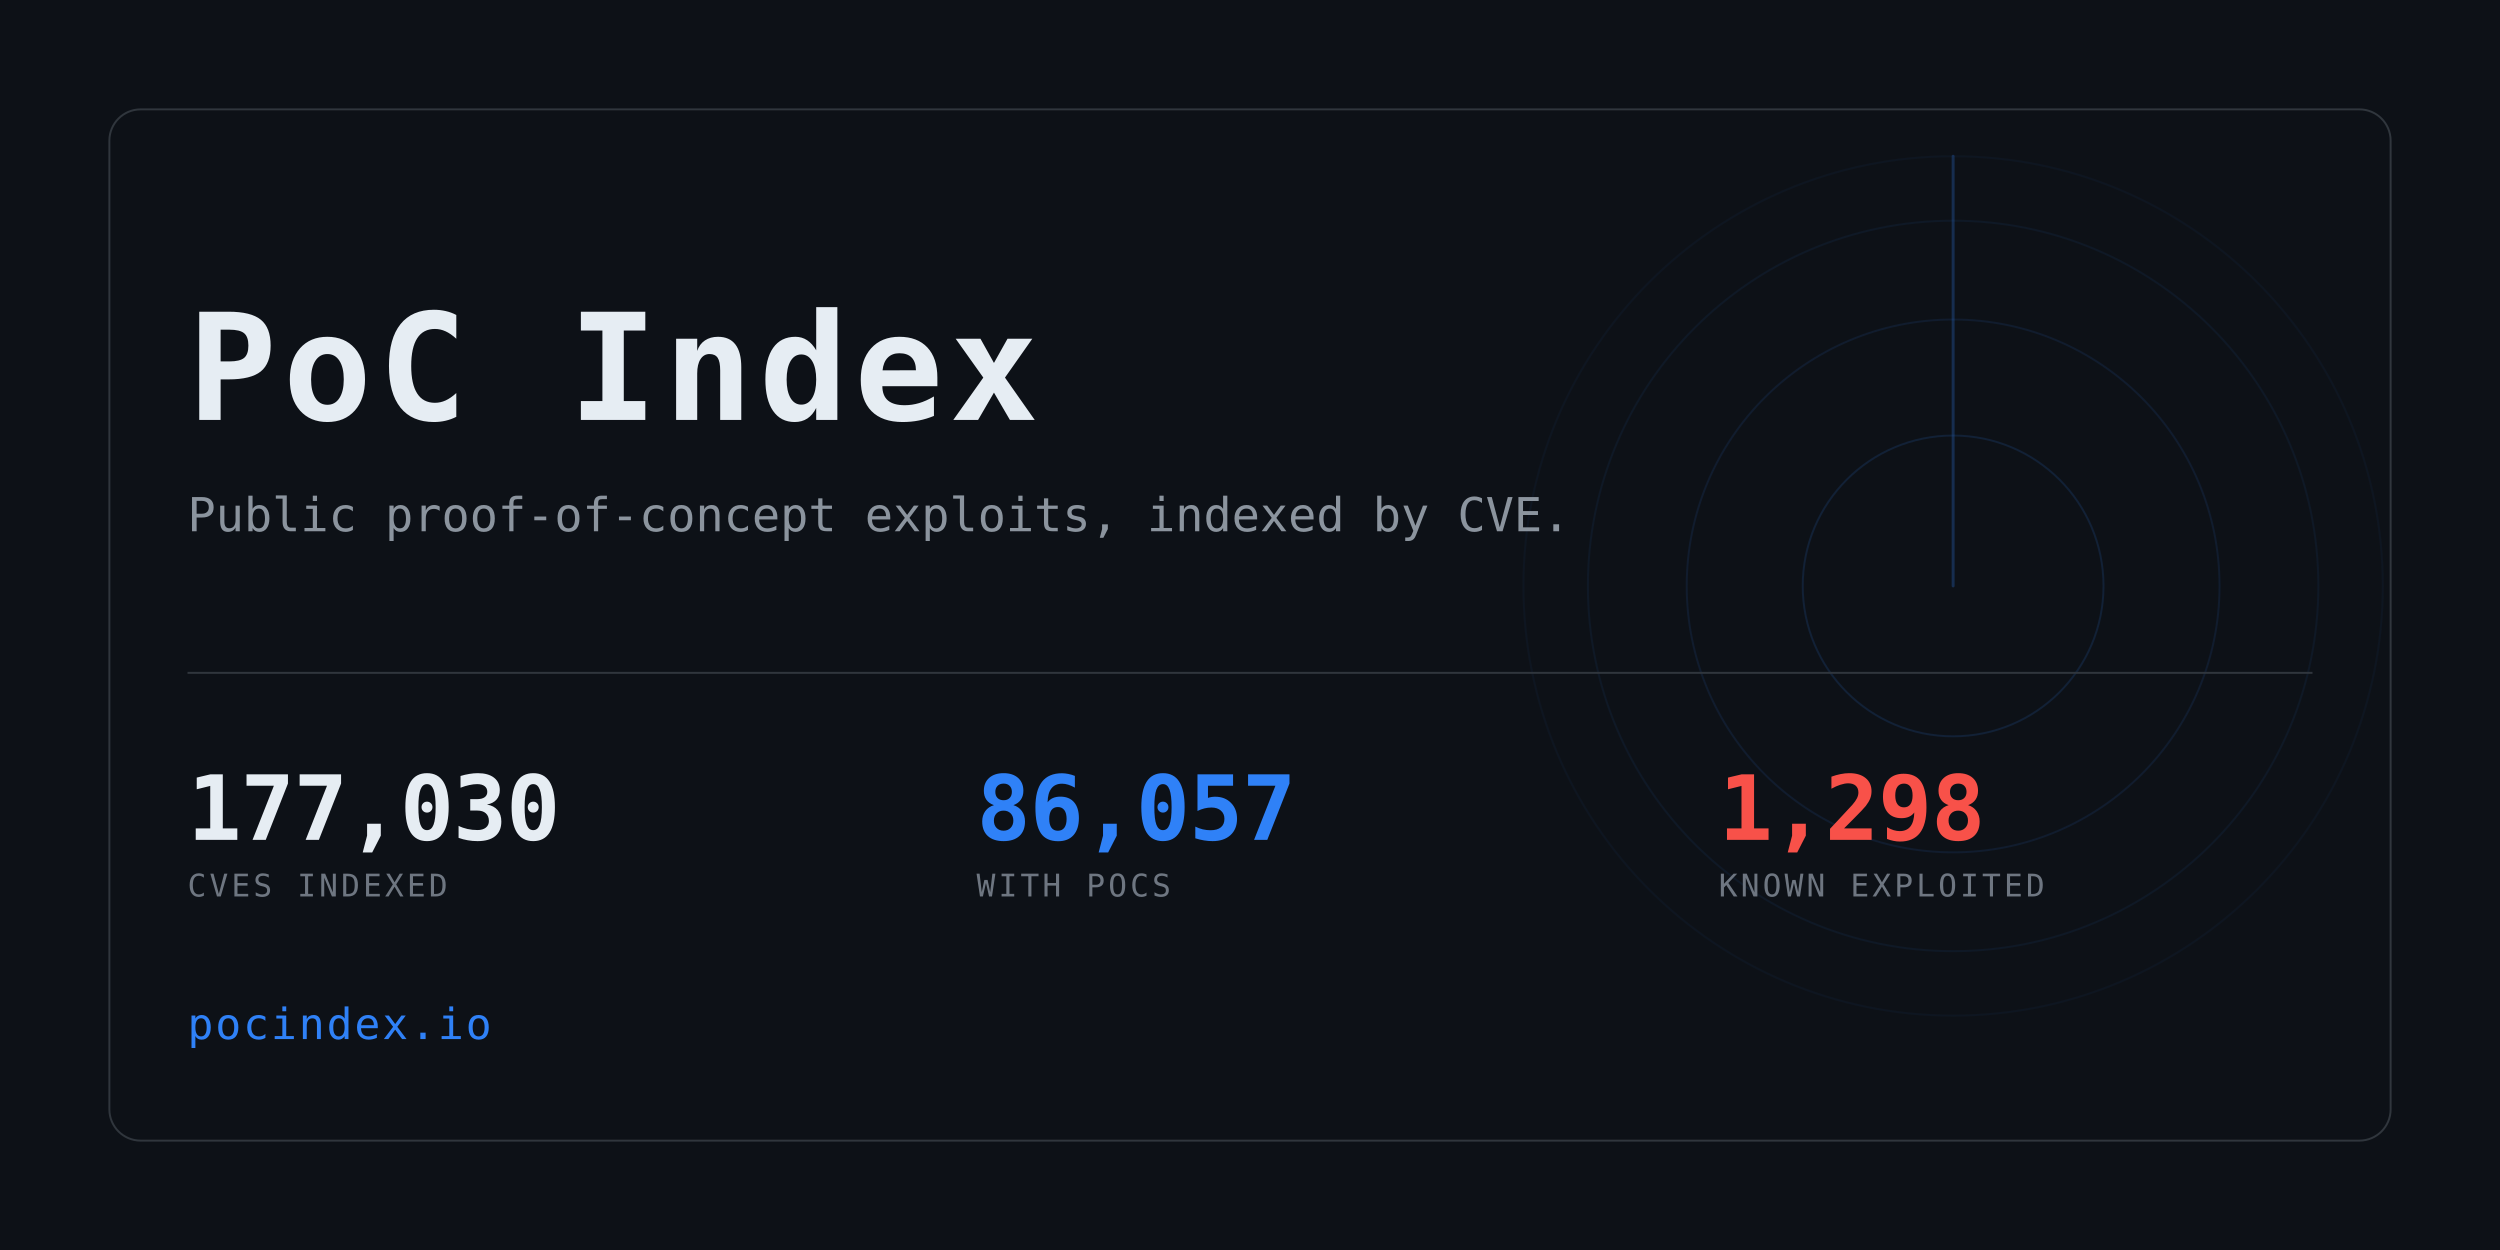
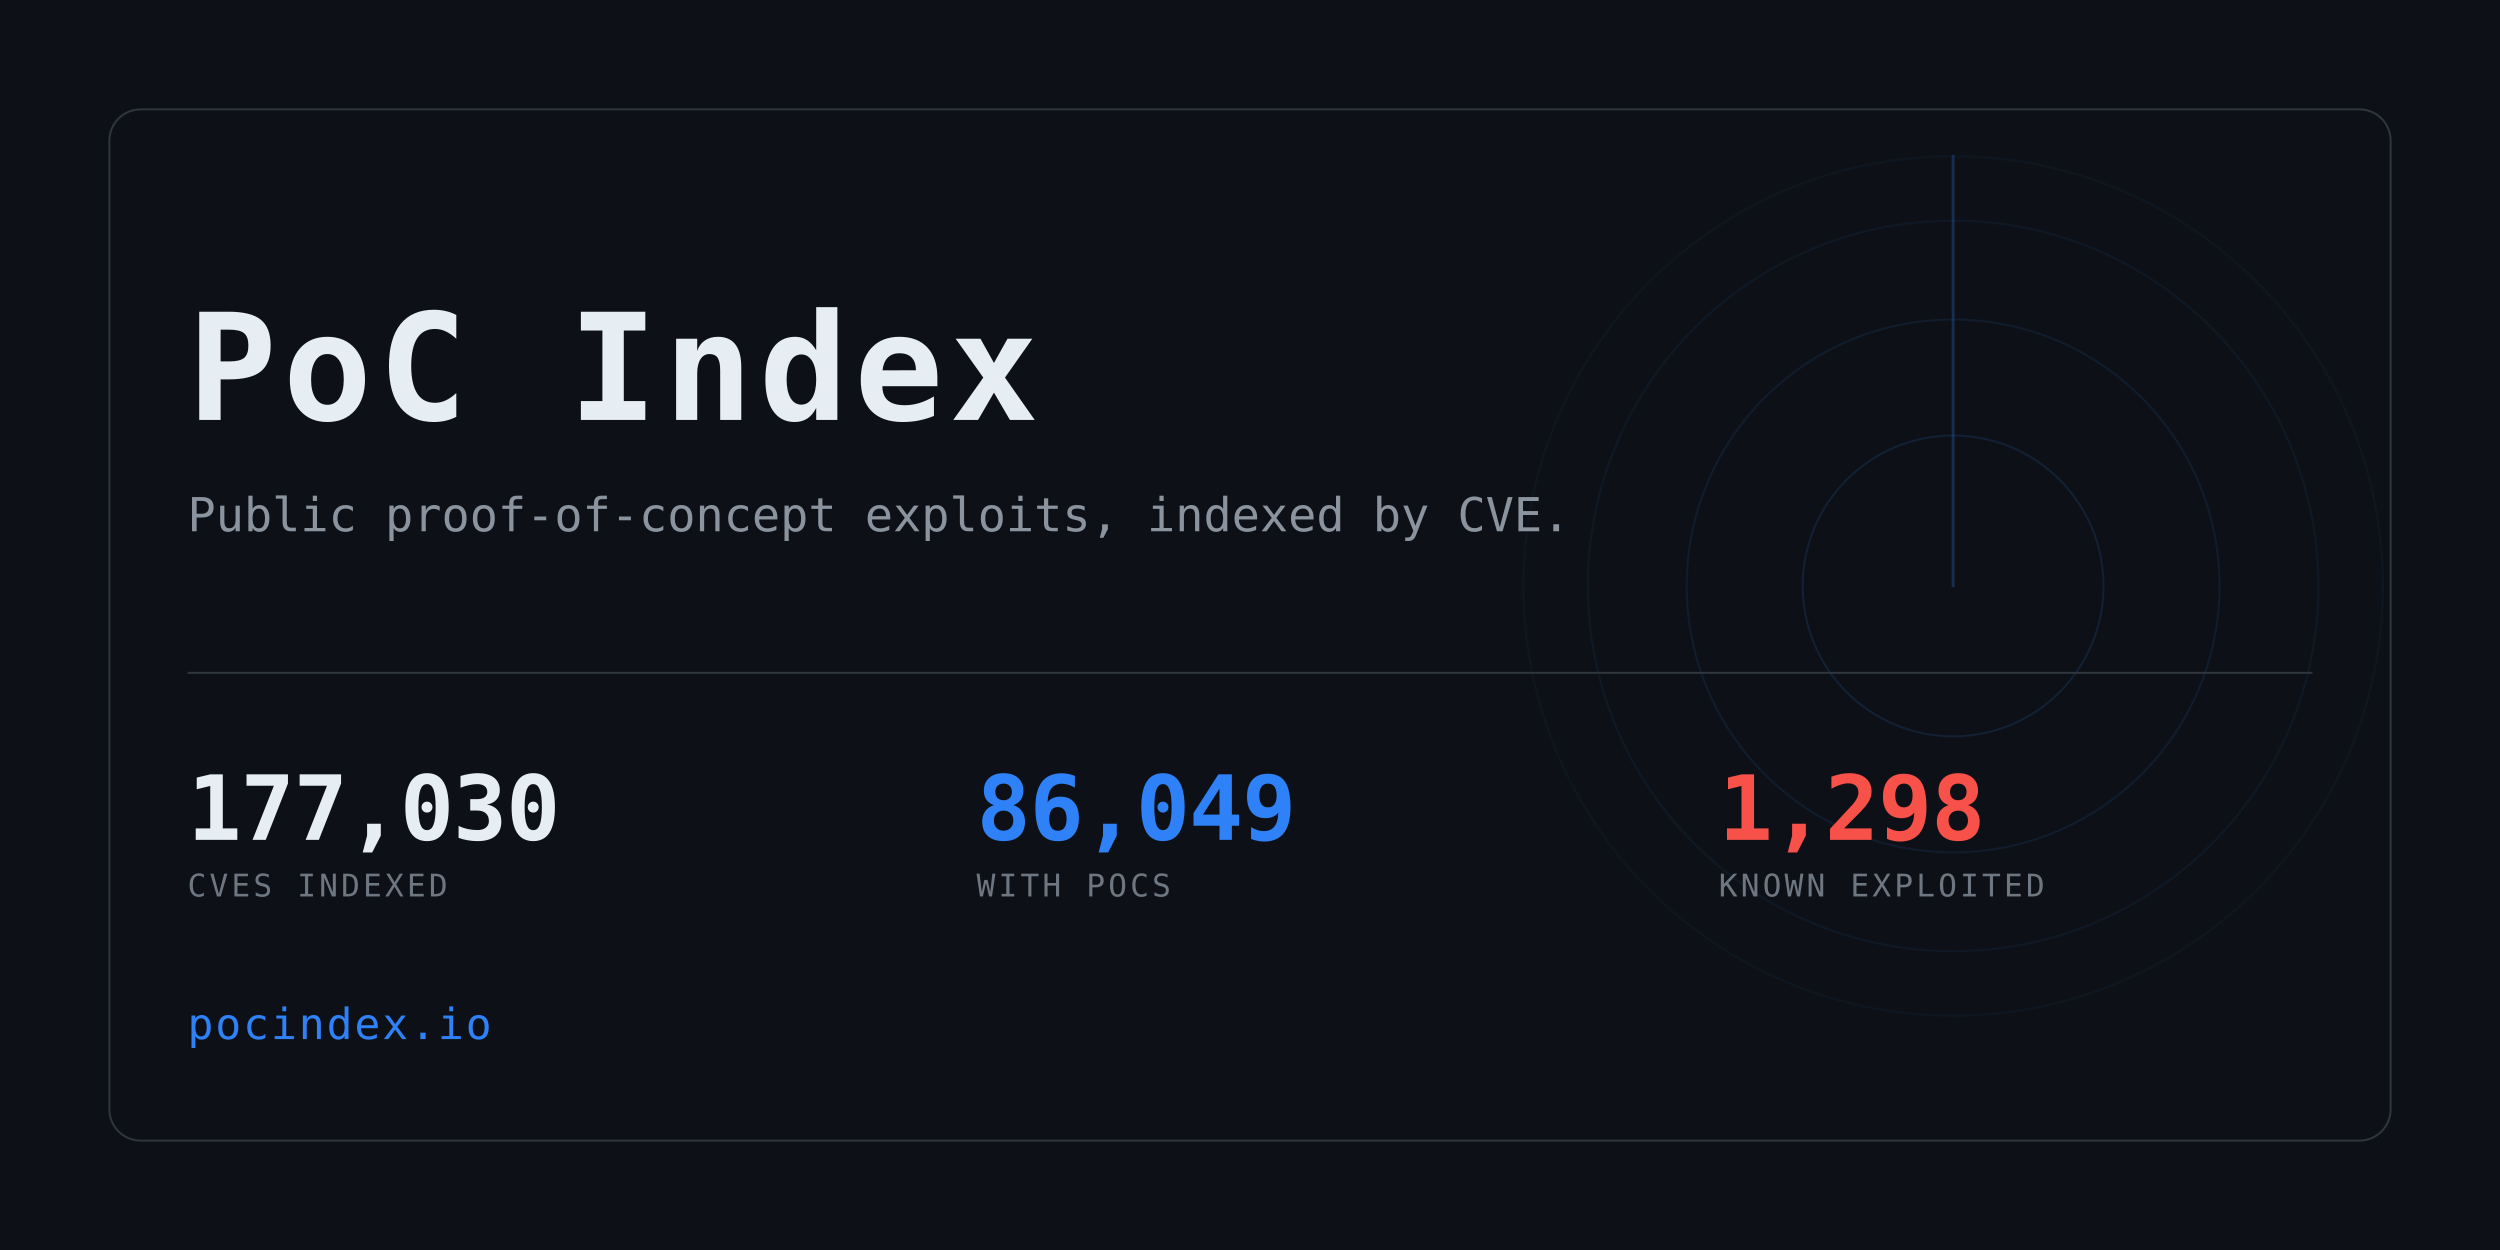
<svg xmlns="http://www.w3.org/2000/svg" width="1280" height="640" viewBox="0 0 1280 640" role="img" aria-label="PoC Index">
  <clipPath id="card">
    <rect x="56" y="56" width="1168" height="528" rx="16" />
  </clipPath>
  <rect width="1280" height="640" fill="#0d1117" />
  <g clip-path="url(#card)" opacity="0.6">
    <g>
      <circle cx="1000" cy="300" r="77.0" fill="none" stroke="#2f81f7" stroke-width="1" opacity="0.234" />
      <circle cx="1000" cy="300" r="136.4" fill="none" stroke="#2f81f7" stroke-width="1" opacity="0.169" />
      <circle cx="1000" cy="300" r="187.0" fill="none" stroke="#2f81f7" stroke-width="1" opacity="0.117" />
      <circle cx="1000" cy="300" r="220.0" fill="none" stroke="#2f81f7" stroke-width="1" opacity="0.078" />
      <line x1="1000" y1="300" x2="1000" y2="80.0" stroke="#2f81f7" stroke-width="1.5" stroke-linecap="round" opacity="0.416">
        <animateTransform attributeName="transform" type="rotate" from="0 1000 300" to="360 1000 300" dur="8s" repeatCount="indefinite" />
      </line>
    </g>
  </g>
  <rect x="56" y="56" width="1168" height="528" rx="16" fill="none" stroke="#30363d" />
  <text x="96" y="215" font-family="ui-monospace,SFMono-Regular,Menlo,Consolas,monospace" font-size="76" font-weight="700" fill="#e6edf3" letter-spacing="3">PoC Index</text>
  <text x="96" y="272" font-family="ui-monospace,SFMono-Regular,Menlo,Consolas,monospace" font-size="24" fill="#8b949e">
    Public proof-of-concept exploits, indexed by CVE.</text>
  <rect x="96" y="344" width="1088" height="1" fill="#30363d" />
  <text x="96" y="430" font-family="ui-monospace,SFMono-Regular,Menlo,Consolas,monospace" font-size="46" font-weight="700" fill="#e6edf3" letter-spacing="-0.5">177,030</text>
  <text x="96" y="459" font-family="ui-monospace,SFMono-Regular,Menlo,Consolas,monospace" font-size="16" fill="#6e7681" letter-spacing="1.6">CVES INDEXED</text>
-   <text x="500" y="430" font-family="ui-monospace,SFMono-Regular,Menlo,Consolas,monospace" font-size="46" font-weight="700" fill="#2f81f7" letter-spacing="-0.5">86,057</text>
+   <text x="500" y="430" font-family="ui-monospace,SFMono-Regular,Menlo,Consolas,monospace" font-size="46" font-weight="700" fill="#2f81f7" letter-spacing="-0.5">86,049</text>
  <text x="500" y="459" font-family="ui-monospace,SFMono-Regular,Menlo,Consolas,monospace" font-size="16" fill="#6e7681" letter-spacing="1.6">WITH POCS</text>
  <text x="880" y="430" font-family="ui-monospace,SFMono-Regular,Menlo,Consolas,monospace" font-size="46" font-weight="700" fill="#f85149" letter-spacing="-0.5">1,298</text>
  <text x="880" y="459" font-family="ui-monospace,SFMono-Regular,Menlo,Consolas,monospace" font-size="16" fill="#6e7681" letter-spacing="1.6">KNOWN EXPLOITED</text>
  <text x="96" y="532" font-family="ui-monospace,SFMono-Regular,Menlo,Consolas,monospace" font-size="22" fill="#2f81f7" letter-spacing="1">pocindex.io</text>
</svg>
